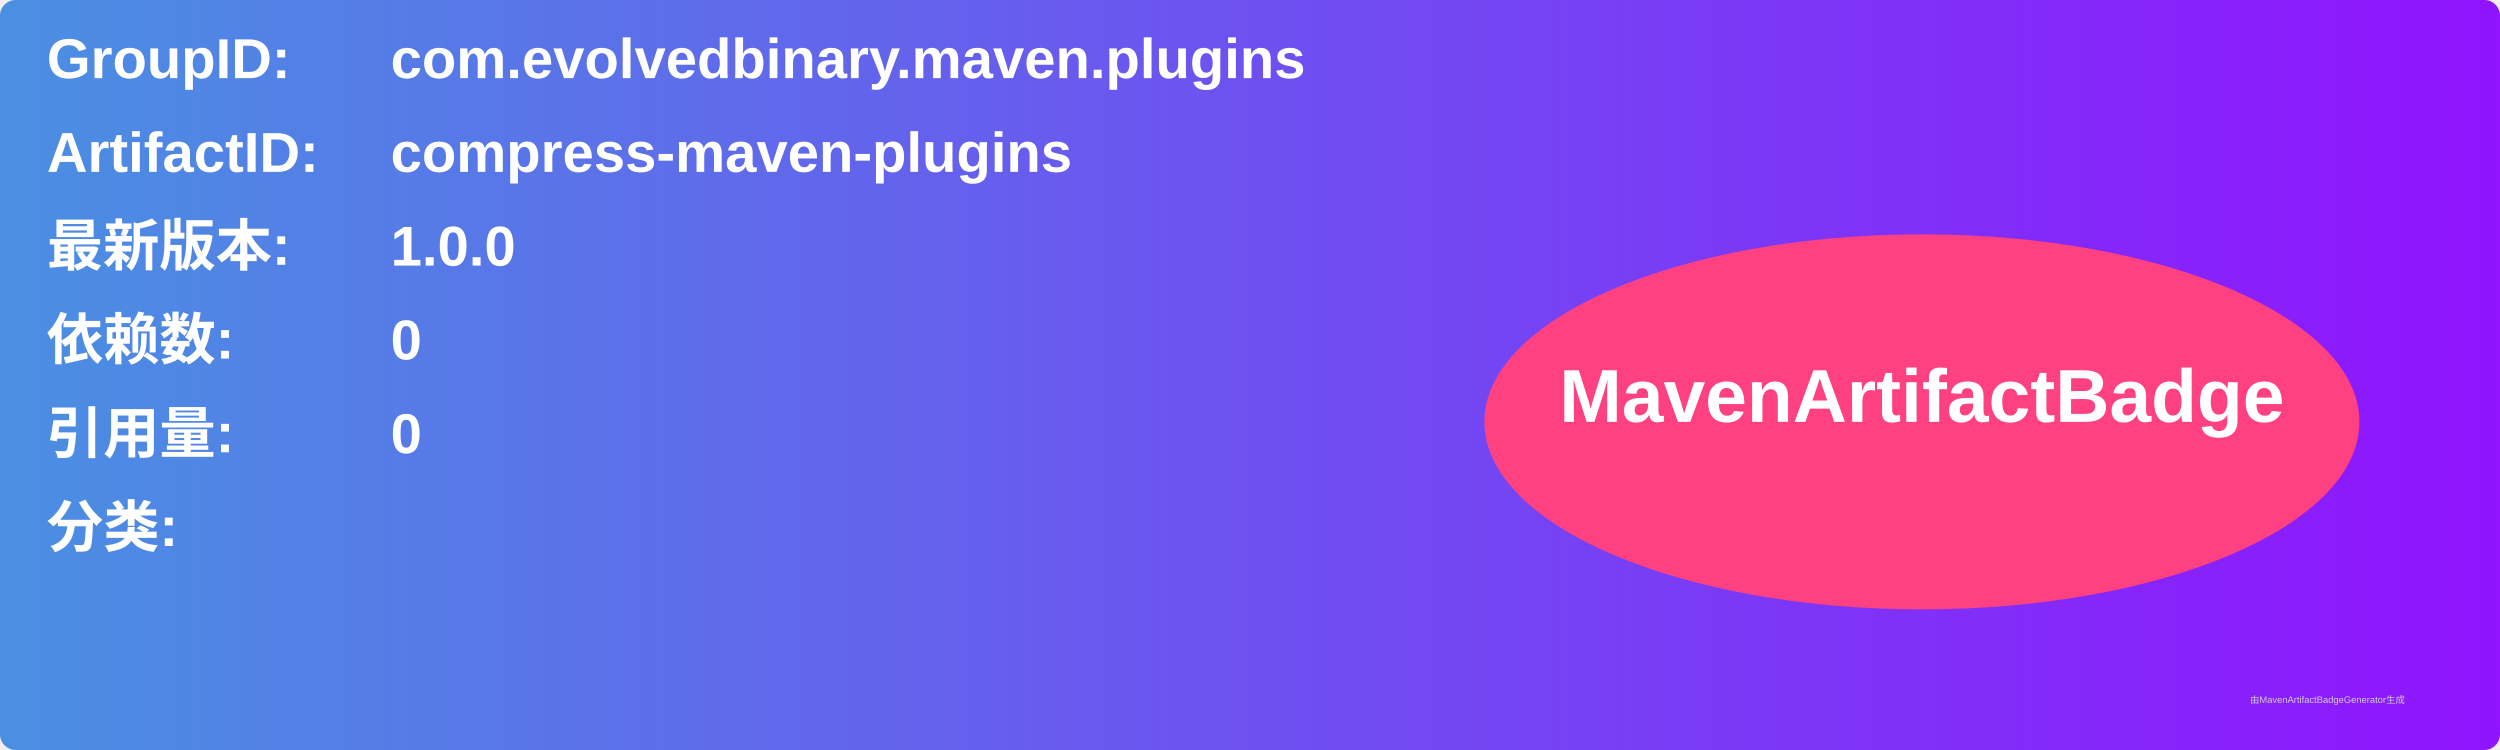
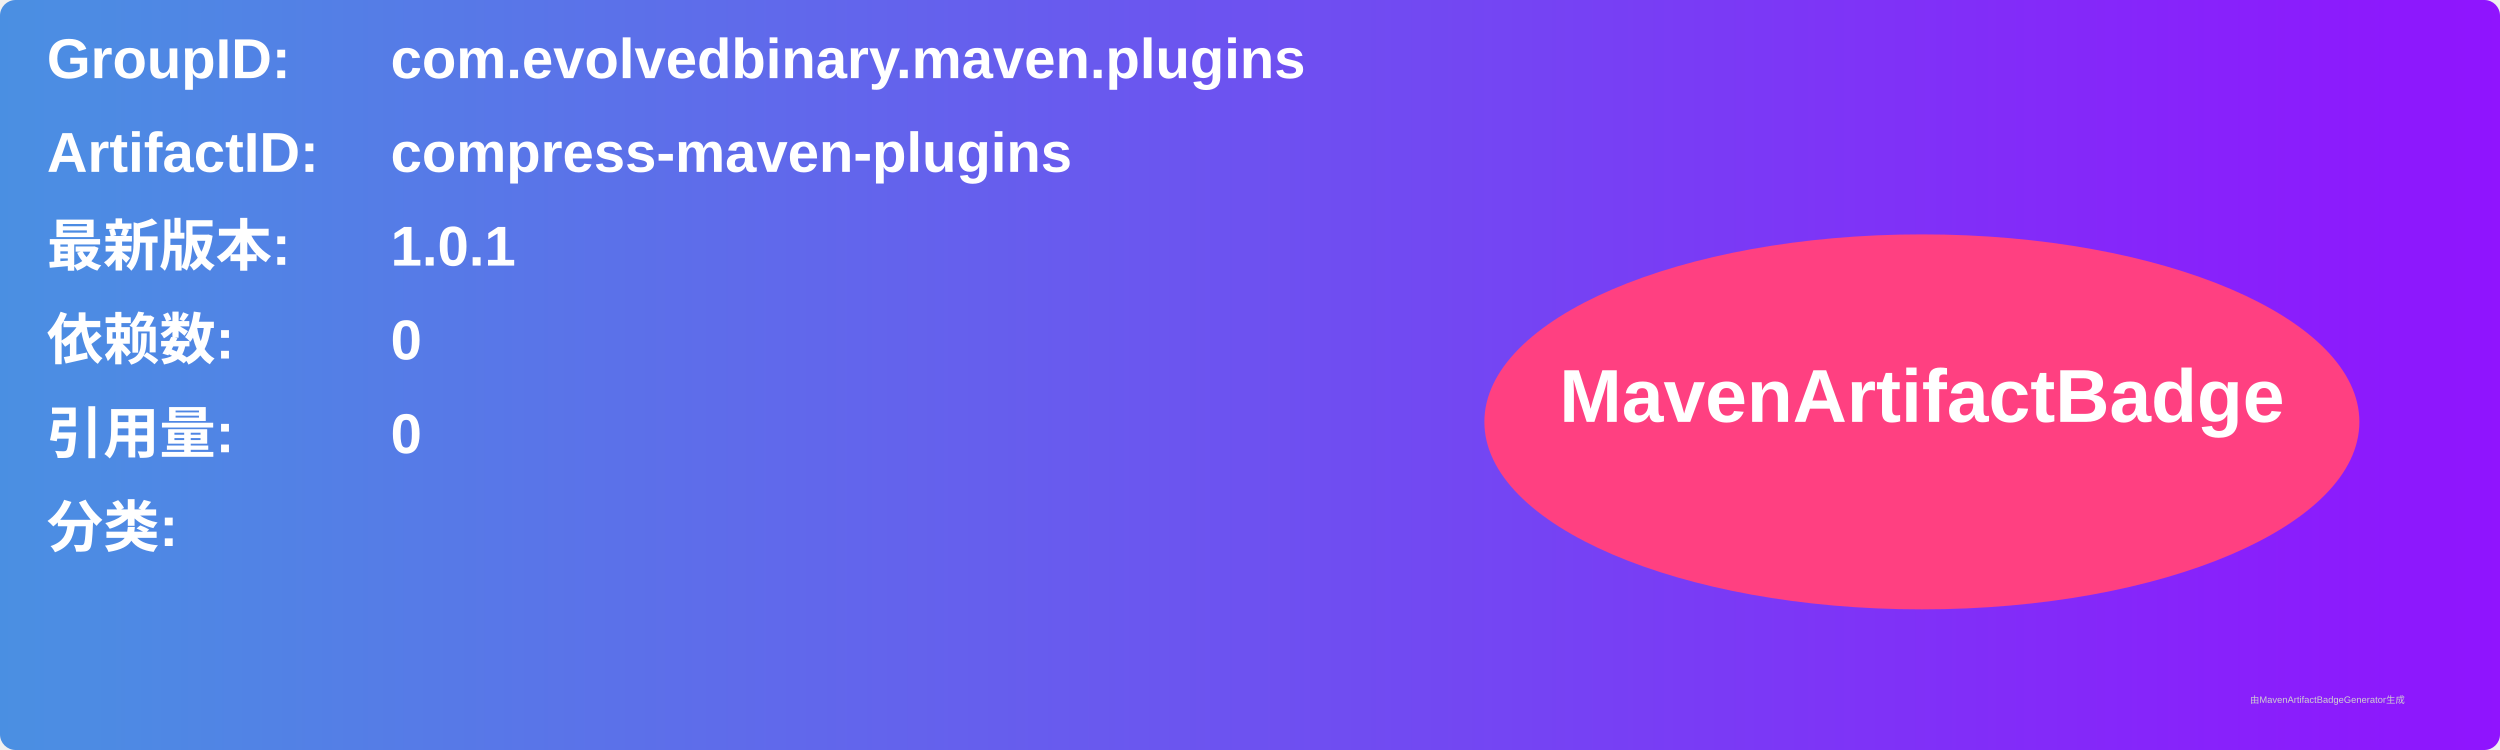
<svg xmlns="http://www.w3.org/2000/svg" width="800" height="240" viewBox="0 0 800 240">
  <linearGradient id="grad" x1="0%" y1="0%" x2="100%" y2="0%">
    <stop offset="0%" stop-color="#4a90e2" />
    <stop offset="100%" stop-color="#9013fe" />
  </linearGradient>
  <rect width="100%" height="100%" rx="5" ry="5" fill="url(#grad)" />
  <g transform="translate(15, 15)">
    <text x="0" y="10" font-family="Arial" font-size="18" fill="white" font-weight="bold" width="260">GroupID:</text>
    <text x="110" y="10" font-family="Arial" font-size="18" fill="white" font-weight="bold" width="460">com.evolvedbinary.maven.plugins</text>
    <text x="0" y="40" font-family="Arial" font-size="18" fill="white" font-weight="bold" width="260">ArtifactID:</text>
    <text x="110" y="40" font-family="Arial" font-size="18" fill="white" font-weight="bold" width="460">compress-maven-plugins</text>
    <text x="0" y="70" font-family="Arial" font-size="18" fill="white" font-weight="bold">最新版本:</text>
    <text x="110" y="70" font-family="Arial" font-size="18" fill="white" font-weight="bold">
-       <tspan font-weight="bold">1.0.0</tspan>
+       <tspan font-weight="bold">1.0.1</tspan>
    </text>
    <text x="0" y="100" font-family="Arial" font-size="18" fill="white" font-weight="bold">依赖数: </text>
    <text x="110" y="100" font-family="Arial" font-size="18" fill="white">
      <tspan font-weight="bold">0</tspan>
    </text>
    <text x="0" y="130" font-family="Arial" font-size="18" fill="white" font-weight="bold">引用量: </text>
    <text x="110" y="130" font-family="Arial" font-size="18" fill="white">
      <tspan font-weight="bold">0</tspan>
    </text>
    <text x="0" y="160" font-family="Arial" font-size="18" fill="white" font-weight="bold">分类:</text>
    <text x="10" y="190" font-family="Arial" font-size="10" fill="white">
      <tspan font-weight="bold" />
    </text>
    <ellipse cx="600" cy="120" rx="140" ry="60" fill="#ff4081" />
    <text x="600" y="120" text-anchor="middle" font-family="Arial" font-size="24" fill="white" font-weight="bold">MavenArtifactBadge</text>
  </g>
  <text x="720" y="225" font-family="Arial" font-size="3" fill="#d0d0d0">由MavenArtifactBadgeGenerator生成</text>
</svg>
